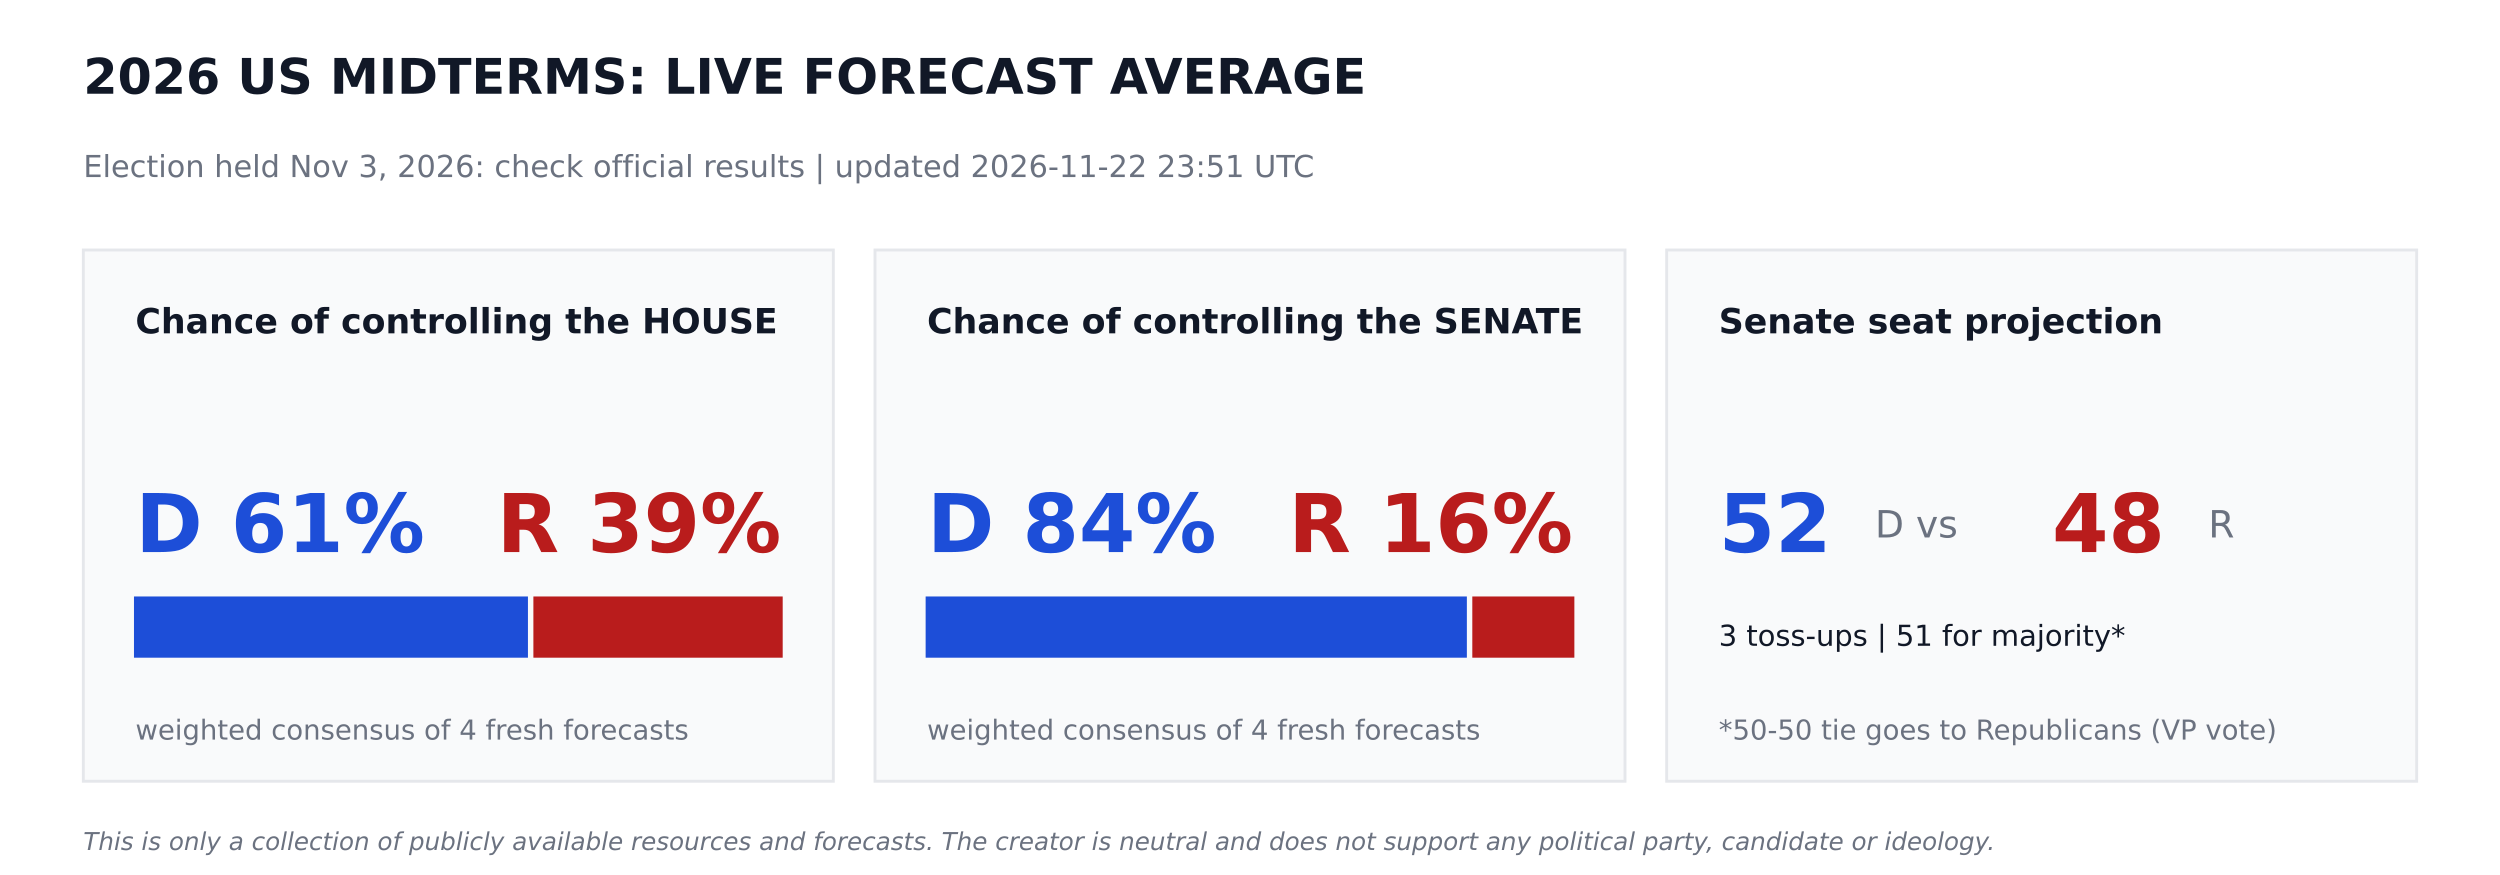
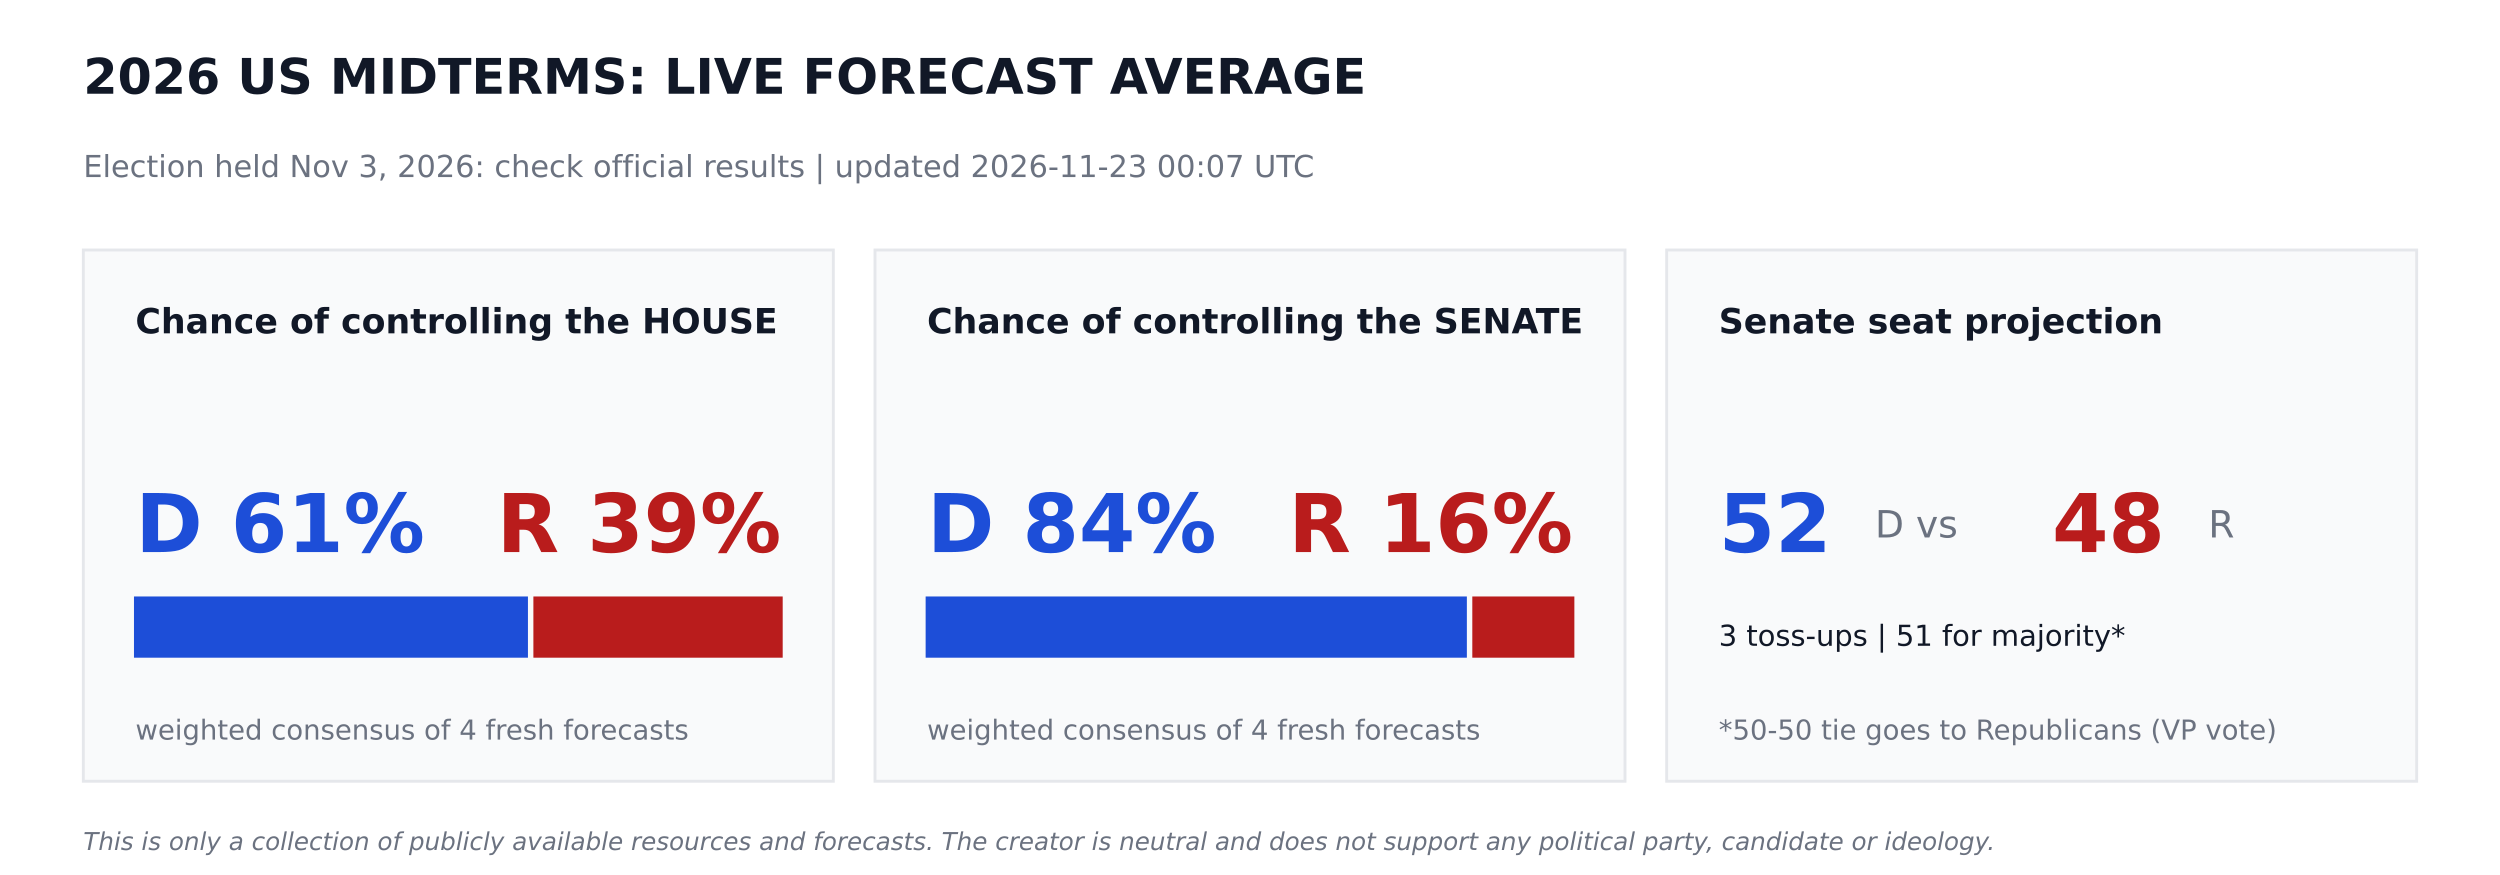
<svg xmlns="http://www.w3.org/2000/svg" width="864pt" height="302.4pt" viewBox="0 0 864 302.4" version="1.1">
  <defs>
    <style type="text/css">*{stroke-linejoin: round; stroke-linecap: butt}</style>
  </defs>
  <g id="figure_1">
    <g id="patch_1">
      <path d="M 0 302.4  L 864 302.4  L 864 0  L 0 0  z " style="fill: #ffffff" />
    </g>
    <g id="axes_1">
      <g id="patch_2">
-         <path d="M 28.8 270  L 288 270  L 288 86.4  L 28.8 86.4  z " clip-path="url(#pec8dede199)" style="fill: #f9fafb; stroke: #e5e7eb; stroke-linejoin: miter" />
+         <path d="M 28.8 270  L 288 270  L 288 86.4  L 28.8 86.4  z " clip-path="url(#pb84962796a)" style="fill: #f9fafb; stroke: #e5e7eb; stroke-linejoin: miter" />
      </g>
      <g id="patch_3">
-         <path d="M 46.8 226.8  L 181.958 226.8  L 181.958 206.64  L 46.8 206.64  z " clip-path="url(#pec8dede199)" style="fill: #1d4ed8; stroke: #1d4ed8; stroke-linejoin: miter" />
+         <path d="M 46.8 226.8  L 181.958 226.8  L 181.958 206.64  L 46.8 206.64  z " clip-path="url(#pb84962796a)" style="fill: #1d4ed8; stroke: #1d4ed8; stroke-linejoin: miter" />
      </g>
      <g id="patch_4">
-         <path d="M 184.838 226.8  L 270 226.8  L 270 206.64  L 184.838 206.64  z " clip-path="url(#pec8dede199)" style="fill: #b91c1c; stroke: #b91c1c; stroke-linejoin: miter" />
+         <path d="M 184.838 226.8  L 270 226.8  L 270 206.64  L 184.838 206.64  z " clip-path="url(#pb84962796a)" style="fill: #b91c1c; stroke: #b91c1c; stroke-linejoin: miter" />
      </g>
      <g id="patch_5">
-         <path d="M 302.4 270  L 561.6 270  L 561.6 86.4  L 302.4 86.4  z " clip-path="url(#pec8dede199)" style="fill: #f9fafb; stroke: #e5e7eb; stroke-linejoin: miter" />
+         <path d="M 302.4 270  L 561.6 270  L 561.6 86.4  L 302.4 86.4  z " clip-path="url(#pb84962796a)" style="fill: #f9fafb; stroke: #e5e7eb; stroke-linejoin: miter" />
      </g>
      <g id="patch_6">
-         <path d="M 320.4 226.8  L 506.448 226.8  L 506.448 206.64  L 320.4 206.64  z " clip-path="url(#pec8dede199)" style="fill: #1d4ed8; stroke: #1d4ed8; stroke-linejoin: miter" />
+         <path d="M 320.4 226.8  L 506.448 226.8  L 506.448 206.64  L 320.4 206.64  z " clip-path="url(#pb84962796a)" style="fill: #1d4ed8; stroke: #1d4ed8; stroke-linejoin: miter" />
      </g>
      <g id="patch_7">
-         <path d="M 509.328 226.8  L 543.6 226.8  L 543.6 206.64  L 509.328 206.64  z " clip-path="url(#pec8dede199)" style="fill: #b91c1c; stroke: #b91c1c; stroke-linejoin: miter" />
+         <path d="M 509.328 226.8  L 543.6 226.8  L 543.6 206.64  L 509.328 206.64  z " clip-path="url(#pb84962796a)" style="fill: #b91c1c; stroke: #b91c1c; stroke-linejoin: miter" />
      </g>
      <g id="patch_8">
-         <path d="M 576 270  L 835.2 270  L 835.2 86.4  L 576 86.4  z " clip-path="url(#pec8dede199)" style="fill: #f9fafb; stroke: #e5e7eb; stroke-linejoin: miter" />
+         <path d="M 576 270  L 835.2 270  L 835.2 86.4  L 576 86.4  z " clip-path="url(#pb84962796a)" style="fill: #f9fafb; stroke: #e5e7eb; stroke-linejoin: miter" />
      </g>
      <g id="text_1">
        <text style="font-weight: 700; font-size: 17px; font-family: 'DejaVu Sans'; text-anchor: start; fill: #111827" x="28.8" y="32.4" transform="rotate(-0 28.8 32.4)">2026 US MIDTERMS: LIVE FORECAST AVERAGE</text>
      </g>
      <g id="text_2">
-         <text style="font-size: 10.5px; font-family: 'DejaVu Sans'; text-anchor: start; fill: #6b7280" x="28.8" y="61.2" transform="rotate(-0 28.8 61.2)">Election held Nov 3, 2026: check official results   |   updated 2026-11-22 23:51 UTC</text>
+         <text style="font-size: 10.5px; font-family: 'DejaVu Sans'; text-anchor: start; fill: #6b7280" x="28.8" y="61.2" transform="rotate(-0 28.8 61.2)">Election held Nov 3, 2026: check official results   |   updated 2026-11-23 00:07 UTC</text>
      </g>
      <g id="text_3">
        <text style="font-weight: 700; font-size: 12px; font-family: 'DejaVu Sans'; text-anchor: start; fill: #111827" x="46.8" y="115.2" transform="rotate(-0 46.8 115.2)">Chance of controlling the HOUSE</text>
      </g>
      <g id="text_4">
        <text style="font-weight: 700; font-size: 28px; font-family: 'DejaVu Sans'; text-anchor: start; fill: #1d4ed8" x="46.8" y="190.8" transform="rotate(-0 46.8 190.8)">D 61%</text>
      </g>
      <g id="text_5">
        <text style="font-weight: 700; font-size: 28px; font-family: 'DejaVu Sans'; text-anchor: end; fill: #b91c1c" x="270" y="190.8" transform="rotate(-0 270 190.8)">R 39%</text>
      </g>
      <g id="text_6">
        <text style="font-size: 9.5px; font-family: 'DejaVu Sans'; text-anchor: start; fill: #6b7280" x="46.8" y="255.6" transform="rotate(-0 46.8 255.6)">weighted consensus of 4 fresh forecasts</text>
      </g>
      <g id="text_7">
        <text style="font-weight: 700; font-size: 12px; font-family: 'DejaVu Sans'; text-anchor: start; fill: #111827" x="320.4" y="115.2" transform="rotate(-0 320.4 115.2)">Chance of controlling the SENATE</text>
      </g>
      <g id="text_8">
        <text style="font-weight: 700; font-size: 28px; font-family: 'DejaVu Sans'; text-anchor: start; fill: #1d4ed8" x="320.4" y="190.8" transform="rotate(-0 320.4 190.8)">D 84%</text>
      </g>
      <g id="text_9">
        <text style="font-weight: 700; font-size: 28px; font-family: 'DejaVu Sans'; text-anchor: end; fill: #b91c1c" x="543.6" y="190.8" transform="rotate(-0 543.6 190.8)">R 16%</text>
      </g>
      <g id="text_10">
        <text style="font-size: 9.5px; font-family: 'DejaVu Sans'; text-anchor: start; fill: #6b7280" x="320.4" y="255.6" transform="rotate(-0 320.4 255.6)">weighted consensus of 4 fresh forecasts</text>
      </g>
      <g id="text_11">
        <text style="font-weight: 700; font-size: 12px; font-family: 'DejaVu Sans'; text-anchor: start; fill: #111827" x="594" y="115.2" transform="rotate(-0 594 115.2)">Senate seat projection</text>
      </g>
      <g id="text_12">
        <text style="font-weight: 700; font-size: 28px; font-family: 'DejaVu Sans'; text-anchor: start; fill: #1d4ed8" x="594" y="190.8" transform="rotate(-0 594 190.8)">52</text>
      </g>
      <g id="text_13">
        <text style="font-size: 13px; font-family: 'DejaVu Sans'; text-anchor: start; fill: #6b7280" x="648" y="185.76" transform="rotate(-0 648 185.76)">D  vs</text>
      </g>
      <g id="text_14">
        <text style="font-weight: 700; font-size: 28px; font-family: 'DejaVu Sans'; text-anchor: start; fill: #b91c1c" x="709.2" y="190.8" transform="rotate(-0 709.2 190.8)">48</text>
      </g>
      <g id="text_15">
        <text style="font-size: 13px; font-family: 'DejaVu Sans'; text-anchor: start; fill: #6b7280" x="763.2" y="185.76" transform="rotate(-0 763.2 185.76)">R</text>
      </g>
      <g id="text_16">
        <text style="font-size: 10px; font-family: 'DejaVu Sans'; text-anchor: start; fill: #111827" x="594" y="223.2" transform="rotate(-0 594 223.2)">3 toss-ups  |  51 for majority*</text>
      </g>
      <g id="text_17">
        <text style="font-size: 9.5px; font-family: 'DejaVu Sans'; text-anchor: start; fill: #6b7280" x="594" y="255.6" transform="rotate(-0 594 255.6)">*50-50 tie goes to Republicans (VP vote)</text>
      </g>
      <g id="text_18">
        <text style="font-style: italic; font-size: 8.5px; font-family: 'DejaVu Sans'; text-anchor: start; fill: #6b7280" x="28.8" y="293.76" transform="rotate(-0 28.8 293.76)">This is only a collection of publicly available resources and forecasts. The creator is neutral and does not support any political party, candidate or ideology.</text>
      </g>
    </g>
  </g>
  <defs>
-     <clipPath id="pec8dede199">
+     <clipPath id="pb84962796a">
      <rect x="0" y="0" width="864" height="302.4" />
    </clipPath>
  </defs>
</svg>
